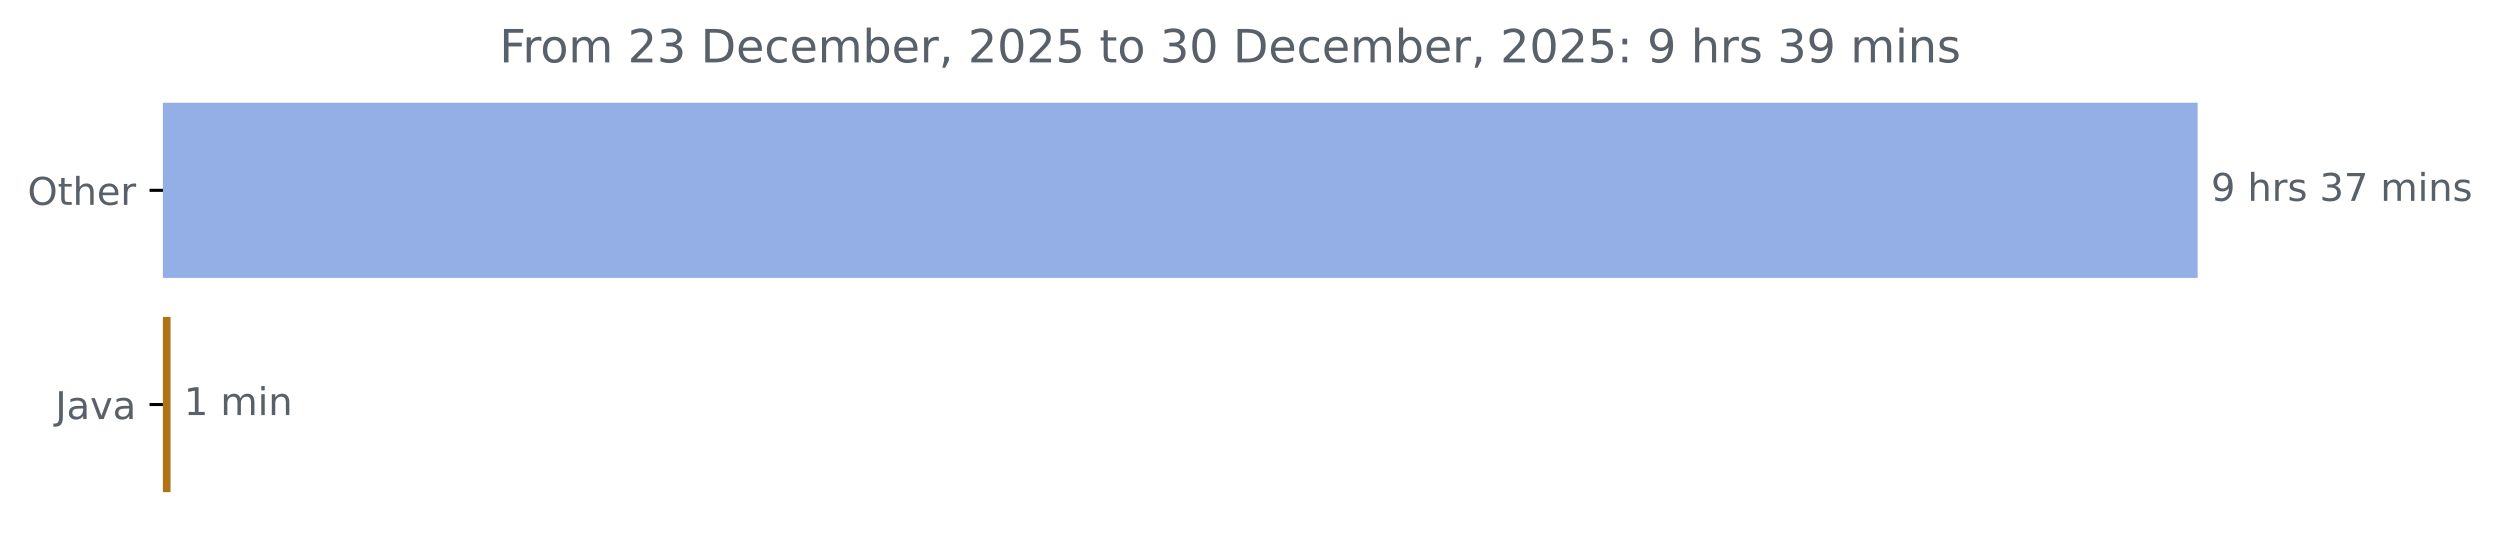
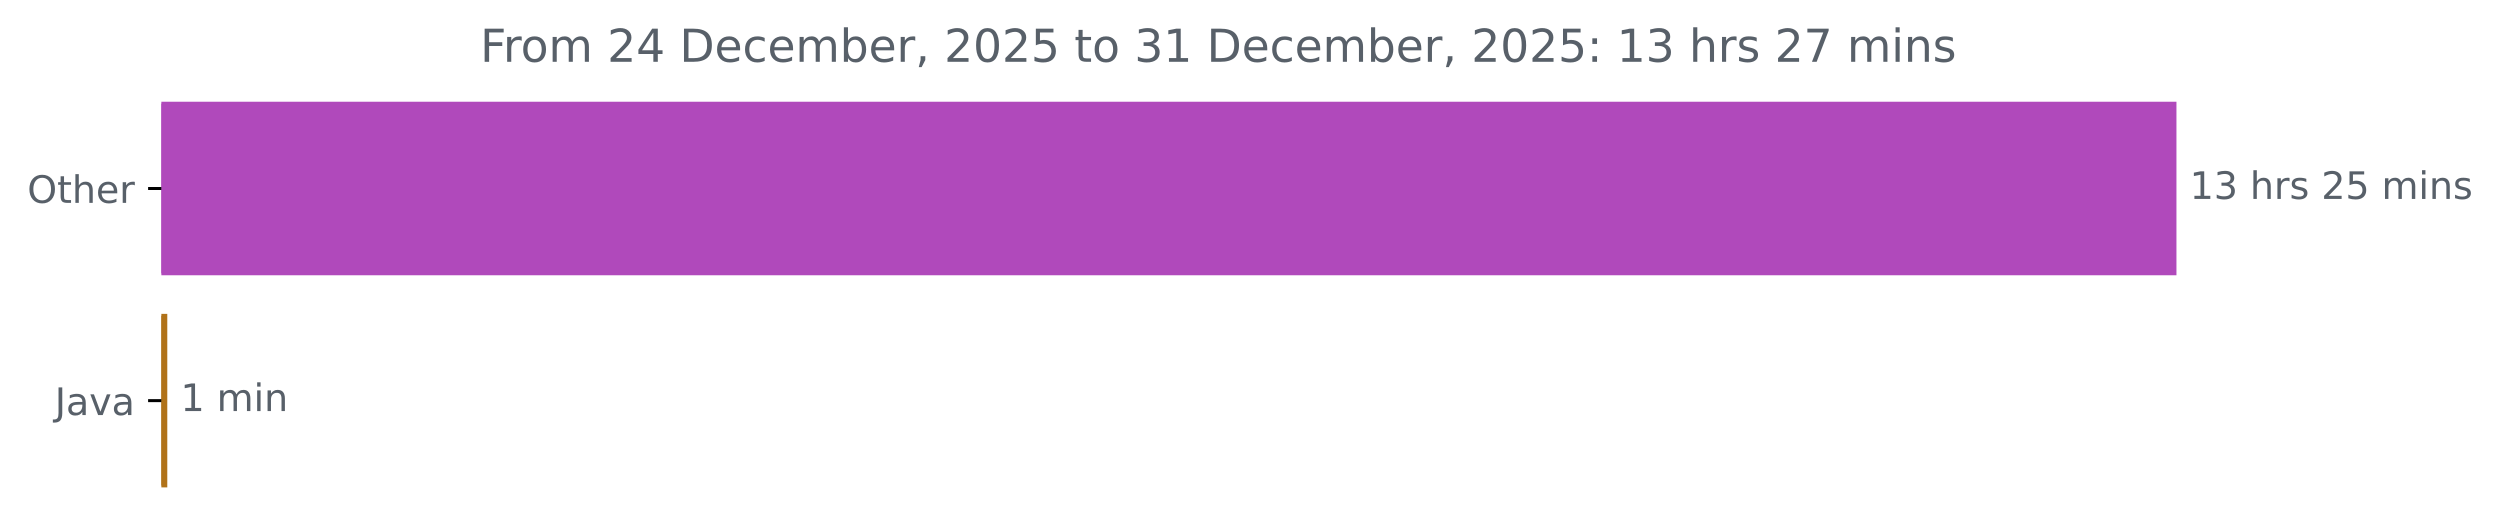
- <svg xmlns="http://www.w3.org/2000/svg" xmlns:xlink="http://www.w3.org/1999/xlink" width="653.568pt" height="140.398pt" viewBox="0 0 653.568 140.398" version="1.1">
+ <svg xmlns="http://www.w3.org/2000/svg" xmlns:xlink="http://www.w3.org/1999/xlink" width="659.93pt" height="140.398pt" viewBox="0 0 659.93 140.398" version="1.1">
  <defs>
    <style type="text/css">*{stroke-linejoin: round; stroke-linecap: butt}</style>
  </defs>
  <g id="figure_1">
    <g id="patch_1">
-       <path d="M 0 140.398  L 653.568 140.398  L 653.568 0  L 0 0  L 0 140.398  z " style="fill: none" />
+       <path d="M 0 140.398  L 659.93 140.398  L 659.93 0  L 0 0  L 0 140.398  z " style="fill: none" />
    </g>
    <g id="axes_1">
      <g id="patch_2">
-         <path d="M 42.594 27.358  L 574.022 27.358  L 574.022 72.158  L 42.594 72.158  z " clip-path="url(#pb6b041b199)" style="fill: #93afe6; stroke: #93afe6; stroke-linejoin: miter" />
+         <path d="M 42.594 27.358  L 574.022 27.358  L 574.022 72.158  L 42.594 72.158  z " clip-path="url(#pe23ba5c2d5)" style="fill: #b049bb; stroke: #b049bb; stroke-linejoin: miter" />
      </g>
      <g id="patch_3">
-         <path d="M 42.594 83.358  L 44.086 83.358  L 44.086 128.158  L 42.594 128.158  z " clip-path="url(#pb6b041b199)" style="fill: #b07219; stroke: #b07219; stroke-linejoin: miter" />
+         <path d="M 42.594 83.358  L 43.659 83.358  L 43.659 128.158  L 42.594 128.158  z " clip-path="url(#pe23ba5c2d5)" style="fill: #b07219; stroke: #b07219; stroke-linejoin: miter" />
      </g>
      <g id="matplotlib.axis_1" />
      <g id="matplotlib.axis_2">
        <g id="ytick_1">
          <g id="line2d_1">
            <defs>
-               <path id="m9ed4e33469" d="M 0 0  L -3.5 0  " style="stroke: #000000; stroke-width: 0.8" />
+               <path id="m795f4592c7" d="M 0 0  L -3.5 0  " style="stroke: #000000; stroke-width: 0.8" />
            </defs>
            <g>
-               <use xlink:href="#m9ed4e33469" x="42.594" y="49.758" style="stroke: #000000; stroke-width: 0.8" />
+               <use xlink:href="#m795f4592c7" x="42.594" y="49.758" style="stroke: #000000; stroke-width: 0.8" />
            </g>
          </g>
          <g id="text_1">
            <g style="fill: #586069" transform="translate(7.2 53.55734) scale(0.1 -0.1)">
              <defs>
                <path id="DejaVuSans-4f" d="M 2522 4238  Q 1834 4238 1429 3725  Q 1025 3213 1025 2328  Q 1025 1447 1429 934  Q 1834 422 2522 422  Q 3209 422 3611 934  Q 4013 1447 4013 2328  Q 4013 3213 3611 3725  Q 3209 4238 2522 4238  z M 2522 4750  Q 3503 4750 4090 4092  Q 4678 3434 4678 2328  Q 4678 1225 4090 567  Q 3503 -91 2522 -91  Q 1538 -91 948 565  Q 359 1222 359 2328  Q 359 3434 948 4092  Q 1538 4750 2522 4750  z " transform="scale(0.015625)" />
                <path id="DejaVuSans-74" d="M 1172 4494  L 1172 3500  L 2356 3500  L 2356 3053  L 1172 3053  L 1172 1153  Q 1172 725 1289 603  Q 1406 481 1766 481  L 2356 481  L 2356 0  L 1766 0  Q 1100 0 847 248  Q 594 497 594 1153  L 594 3053  L 172 3053  L 172 3500  L 594 3500  L 594 4494  L 1172 4494  z " transform="scale(0.015625)" />
                <path id="DejaVuSans-68" d="M 3513 2113  L 3513 0  L 2938 0  L 2938 2094  Q 2938 2591 2744 2837  Q 2550 3084 2163 3084  Q 1697 3084 1428 2787  Q 1159 2491 1159 1978  L 1159 0  L 581 0  L 581 4863  L 1159 4863  L 1159 2956  Q 1366 3272 1645 3428  Q 1925 3584 2291 3584  Q 2894 3584 3203 3211  Q 3513 2838 3513 2113  z " transform="scale(0.015625)" />
                <path id="DejaVuSans-65" d="M 3597 1894  L 3597 1613  L 953 1613  Q 991 1019 1311 708  Q 1631 397 2203 397  Q 2534 397 2845 478  Q 3156 559 3463 722  L 3463 178  Q 3153 47 2828 -22  Q 2503 -91 2169 -91  Q 1331 -91 842 396  Q 353 884 353 1716  Q 353 2575 817 3079  Q 1281 3584 2069 3584  Q 2775 3584 3186 3129  Q 3597 2675 3597 1894  z M 3022 2063  Q 3016 2534 2758 2815  Q 2500 3097 2075 3097  Q 1594 3097 1305 2825  Q 1016 2553 972 2059  L 3022 2063  z " transform="scale(0.015625)" />
                <path id="DejaVuSans-72" d="M 2631 2963  Q 2534 3019 2420 3045  Q 2306 3072 2169 3072  Q 1681 3072 1420 2755  Q 1159 2438 1159 1844  L 1159 0  L 581 0  L 581 3500  L 1159 3500  L 1159 2956  Q 1341 3275 1631 3429  Q 1922 3584 2338 3584  Q 2397 3584 2469 3576  Q 2541 3569 2628 3553  L 2631 2963  z " transform="scale(0.015625)" />
              </defs>
              <use xlink:href="#DejaVuSans-4f" />
              <use xlink:href="#DejaVuSans-74" x="78.711" />
              <use xlink:href="#DejaVuSans-68" x="117.92" />
              <use xlink:href="#DejaVuSans-65" x="181.299" />
              <use xlink:href="#DejaVuSans-72" x="242.822" />
            </g>
          </g>
        </g>
        <g id="ytick_2">
          <g id="line2d_2">
            <g>
-               <use xlink:href="#m9ed4e33469" x="42.594" y="105.758" style="stroke: #000000; stroke-width: 0.8" />
+               <use xlink:href="#m795f4592c7" x="42.594" y="105.758" style="stroke: #000000; stroke-width: 0.8" />
            </g>
          </g>
          <g id="text_2">
            <g style="fill: #586069" transform="translate(14.46875 109.5573) scale(0.1 -0.1)">
              <defs>
                <path id="DejaVuSans-4a" d="M 628 4666  L 1259 4666  L 1259 325  Q 1259 -519 939 -900  Q 619 -1281 -91 -1281  L -331 -1281  L -331 -750  L -134 -750  Q 284 -750 456 -515  Q 628 -281 628 325  L 628 4666  z " transform="scale(0.015625)" />
                <path id="DejaVuSans-61" d="M 2194 1759  Q 1497 1759 1228 1600  Q 959 1441 959 1056  Q 959 750 1161 570  Q 1363 391 1709 391  Q 2188 391 2477 730  Q 2766 1069 2766 1631  L 2766 1759  L 2194 1759  z M 3341 1997  L 3341 0  L 2766 0  L 2766 531  Q 2569 213 2275 61  Q 1981 -91 1556 -91  Q 1019 -91 701 211  Q 384 513 384 1019  Q 384 1609 779 1909  Q 1175 2209 1959 2209  L 2766 2209  L 2766 2266  Q 2766 2663 2505 2880  Q 2244 3097 1772 3097  Q 1472 3097 1187 3025  Q 903 2953 641 2809  L 641 3341  Q 956 3463 1253 3523  Q 1550 3584 1831 3584  Q 2591 3584 2966 3190  Q 3341 2797 3341 1997  z " transform="scale(0.015625)" />
                <path id="DejaVuSans-76" d="M 191 3500  L 800 3500  L 1894 563  L 2988 3500  L 3597 3500  L 2284 0  L 1503 0  L 191 3500  z " transform="scale(0.015625)" />
              </defs>
              <use xlink:href="#DejaVuSans-4a" />
              <use xlink:href="#DejaVuSans-61" x="29.492" />
              <use xlink:href="#DejaVuSans-76" x="90.771" />
              <use xlink:href="#DejaVuSans-61" x="149.951" />
            </g>
          </g>
        </g>
      </g>
      <g id="text_3">
        <g style="fill: #586069" transform="translate(578.0223 52.5175) scale(0.1 -0.1)">
          <defs>
-             <path id="DejaVuSans-39" d="M 703 97  L 703 672  Q 941 559 1184 500  Q 1428 441 1663 441  Q 2288 441 2617 861  Q 2947 1281 2994 2138  Q 2813 1869 2534 1725  Q 2256 1581 1919 1581  Q 1219 1581 811 2004  Q 403 2428 403 3163  Q 403 3881 828 4315  Q 1253 4750 1959 4750  Q 2769 4750 3195 4129  Q 3622 3509 3622 2328  Q 3622 1225 3098 567  Q 2575 -91 1691 -91  Q 1453 -91 1209 -44  Q 966 3 703 97  z M 1959 2075  Q 2384 2075 2632 2365  Q 2881 2656 2881 3163  Q 2881 3666 2632 3958  Q 2384 4250 1959 4250  Q 1534 4250 1286 3958  Q 1038 3666 1038 3163  Q 1038 2656 1286 2365  Q 1534 2075 1959 2075  z " transform="scale(0.015625)" />
+             <path id="DejaVuSans-31" d="M 794 531  L 1825 531  L 1825 4091  L 703 3866  L 703 4441  L 1819 4666  L 2450 4666  L 2450 531  L 3481 531  L 3481 0  L 794 0  L 794 531  z " transform="scale(0.015625)" />
+             <path id="DejaVuSans-33" d="M 2597 2516  Q 3050 2419 3304 2112  Q 3559 1806 3559 1356  Q 3559 666 3084 287  Q 2609 -91 1734 -91  Q 1441 -91 1130 -33  Q 819 25 488 141  L 488 750  Q 750 597 1062 519  Q 1375 441 1716 441  Q 2309 441 2620 675  Q 2931 909 2931 1356  Q 2931 1769 2642 2001  Q 2353 2234 1838 2234  L 1294 2234  L 1294 2753  L 1863 2753  Q 2328 2753 2575 2939  Q 2822 3125 2822 3475  Q 2822 3834 2567 4026  Q 2313 4219 1838 4219  Q 1578 4219 1281 4162  Q 984 4106 628 3988  L 628 4550  Q 988 4650 1302 4700  Q 1616 4750 1894 4750  Q 2613 4750 3031 4423  Q 3450 4097 3450 3541  Q 3450 3153 3228 2886  Q 3006 2619 2597 2516  z " transform="scale(0.015625)" />
            <path id="DejaVuSans-20" transform="scale(0.015625)" />
            <path id="DejaVuSans-73" d="M 2834 3397  L 2834 2853  Q 2591 2978 2328 3040  Q 2066 3103 1784 3103  Q 1356 3103 1142 2972  Q 928 2841 928 2578  Q 928 2378 1081 2264  Q 1234 2150 1697 2047  L 1894 2003  Q 2506 1872 2764 1633  Q 3022 1394 3022 966  Q 3022 478 2636 193  Q 2250 -91 1575 -91  Q 1294 -91 989 -36  Q 684 19 347 128  L 347 722  Q 666 556 975 473  Q 1284 391 1588 391  Q 1994 391 2212 530  Q 2431 669 2431 922  Q 2431 1156 2273 1281  Q 2116 1406 1581 1522  L 1381 1569  Q 847 1681 609 1914  Q 372 2147 372 2553  Q 372 3047 722 3315  Q 1072 3584 1716 3584  Q 2034 3584 2315 3537  Q 2597 3491 2834 3397  z " transform="scale(0.015625)" />
-             <path id="DejaVuSans-33" d="M 2597 2516  Q 3050 2419 3304 2112  Q 3559 1806 3559 1356  Q 3559 666 3084 287  Q 2609 -91 1734 -91  Q 1441 -91 1130 -33  Q 819 25 488 141  L 488 750  Q 750 597 1062 519  Q 1375 441 1716 441  Q 2309 441 2620 675  Q 2931 909 2931 1356  Q 2931 1769 2642 2001  Q 2353 2234 1838 2234  L 1294 2234  L 1294 2753  L 1863 2753  Q 2328 2753 2575 2939  Q 2822 3125 2822 3475  Q 2822 3834 2567 4026  Q 2313 4219 1838 4219  Q 1578 4219 1281 4162  Q 984 4106 628 3988  L 628 4550  Q 988 4650 1302 4700  Q 1616 4750 1894 4750  Q 2613 4750 3031 4423  Q 3450 4097 3450 3541  Q 3450 3153 3228 2886  Q 3006 2619 2597 2516  z " transform="scale(0.015625)" />
-             <path id="DejaVuSans-37" d="M 525 4666  L 3525 4666  L 3525 4397  L 1831 0  L 1172 0  L 2766 4134  L 525 4134  L 525 4666  z " transform="scale(0.015625)" />
+             <path id="DejaVuSans-32" d="M 1228 531  L 3431 531  L 3431 0  L 469 0  L 469 531  Q 828 903 1448 1529  Q 2069 2156 2228 2338  Q 2531 2678 2651 2914  Q 2772 3150 2772 3378  Q 2772 3750 2511 3984  Q 2250 4219 1831 4219  Q 1534 4219 1204 4116  Q 875 4013 500 3803  L 500 4441  Q 881 4594 1212 4672  Q 1544 4750 1819 4750  Q 2544 4750 2975 4387  Q 3406 4025 3406 3419  Q 3406 3131 3298 2873  Q 3191 2616 2906 2266  Q 2828 2175 2409 1742  Q 1991 1309 1228 531  z " transform="scale(0.015625)" />
+             <path id="DejaVuSans-35" d="M 691 4666  L 3169 4666  L 3169 4134  L 1269 4134  L 1269 2991  Q 1406 3038 1543 3061  Q 1681 3084 1819 3084  Q 2600 3084 3056 2656  Q 3513 2228 3513 1497  Q 3513 744 3044 326  Q 2575 -91 1722 -91  Q 1428 -91 1123 -41  Q 819 9 494 109  L 494 744  Q 775 591 1075 516  Q 1375 441 1709 441  Q 2250 441 2565 725  Q 2881 1009 2881 1497  Q 2881 1984 2565 2268  Q 2250 2553 1709 2553  Q 1456 2553 1204 2497  Q 953 2441 691 2322  L 691 4666  z " transform="scale(0.015625)" />
            <path id="DejaVuSans-6d" d="M 3328 2828  Q 3544 3216 3844 3400  Q 4144 3584 4550 3584  Q 5097 3584 5394 3201  Q 5691 2819 5691 2113  L 5691 0  L 5113 0  L 5113 2094  Q 5113 2597 4934 2840  Q 4756 3084 4391 3084  Q 3944 3084 3684 2787  Q 3425 2491 3425 1978  L 3425 0  L 2847 0  L 2847 2094  Q 2847 2600 2669 2842  Q 2491 3084 2119 3084  Q 1678 3084 1418 2786  Q 1159 2488 1159 1978  L 1159 0  L 581 0  L 581 3500  L 1159 3500  L 1159 2956  Q 1356 3278 1631 3431  Q 1906 3584 2284 3584  Q 2666 3584 2933 3390  Q 3200 3197 3328 2828  z " transform="scale(0.015625)" />
            <path id="DejaVuSans-69" d="M 603 3500  L 1178 3500  L 1178 0  L 603 0  L 603 3500  z M 603 4863  L 1178 4863  L 1178 4134  L 603 4134  L 603 4863  z " transform="scale(0.015625)" />
            <path id="DejaVuSans-6e" d="M 3513 2113  L 3513 0  L 2938 0  L 2938 2094  Q 2938 2591 2744 2837  Q 2550 3084 2163 3084  Q 1697 3084 1428 2787  Q 1159 2491 1159 1978  L 1159 0  L 581 0  L 581 3500  L 1159 3500  L 1159 2956  Q 1366 3272 1645 3428  Q 1925 3584 2291 3584  Q 2894 3584 3203 3211  Q 3513 2838 3513 2113  z " transform="scale(0.015625)" />
          </defs>
-           <use xlink:href="#DejaVuSans-39" />
-           <use xlink:href="#DejaVuSans-20" x="63.623" />
-           <use xlink:href="#DejaVuSans-68" x="95.41" />
-           <use xlink:href="#DejaVuSans-72" x="158.789" />
-           <use xlink:href="#DejaVuSans-73" x="199.902" />
-           <use xlink:href="#DejaVuSans-20" x="252.002" />
-           <use xlink:href="#DejaVuSans-33" x="283.789" />
-           <use xlink:href="#DejaVuSans-37" x="347.412" />
-           <use xlink:href="#DejaVuSans-20" x="411.035" />
-           <use xlink:href="#DejaVuSans-6d" x="442.822" />
-           <use xlink:href="#DejaVuSans-69" x="540.234" />
-           <use xlink:href="#DejaVuSans-6e" x="568.018" />
-           <use xlink:href="#DejaVuSans-73" x="631.396" />
+           <use xlink:href="#DejaVuSans-31" />
+           <use xlink:href="#DejaVuSans-33" x="63.623" />
+           <use xlink:href="#DejaVuSans-20" x="127.246" />
+           <use xlink:href="#DejaVuSans-68" x="159.033" />
+           <use xlink:href="#DejaVuSans-72" x="222.412" />
+           <use xlink:href="#DejaVuSans-73" x="263.525" />
+           <use xlink:href="#DejaVuSans-20" x="315.625" />
+           <use xlink:href="#DejaVuSans-32" x="347.412" />
+           <use xlink:href="#DejaVuSans-35" x="411.035" />
+           <use xlink:href="#DejaVuSans-20" x="474.658" />
+           <use xlink:href="#DejaVuSans-6d" x="506.445" />
+           <use xlink:href="#DejaVuSans-69" x="603.857" />
+           <use xlink:href="#DejaVuSans-6e" x="631.641" />
+           <use xlink:href="#DejaVuSans-73" x="695.02" />
        </g>
      </g>
      <g id="text_4">
-         <g style="fill: #586069" transform="translate(48.08593 108.5175) scale(0.1 -0.1)">
-           <defs>
-             <path id="DejaVuSans-31" d="M 794 531  L 1825 531  L 1825 4091  L 703 3866  L 703 4441  L 1819 4666  L 2450 4666  L 2450 531  L 3481 531  L 3481 0  L 794 0  L 794 531  z " transform="scale(0.015625)" />
-           </defs>
+         <g style="fill: #586069" transform="translate(47.65874 108.5175) scale(0.1 -0.1)">
          <use xlink:href="#DejaVuSans-31" />
          <use xlink:href="#DejaVuSans-20" x="63.623" />
          <use xlink:href="#DejaVuSans-6d" x="95.41" />
          <use xlink:href="#DejaVuSans-69" x="192.822" />
          <use xlink:href="#DejaVuSans-6e" x="220.605" />
        </g>
      </g>
      <g id="text_5">
-         <g style="fill: #586069" transform="translate(130.5706 16.31812) scale(0.12 -0.12)">
+         <g style="fill: #586069" transform="translate(126.7531 16.31812) scale(0.12 -0.12)">
          <defs>
            <path id="DejaVuSans-46" d="M 628 4666  L 3309 4666  L 3309 4134  L 1259 4134  L 1259 2759  L 3109 2759  L 3109 2228  L 1259 2228  L 1259 0  L 628 0  L 628 4666  z " transform="scale(0.015625)" />
            <path id="DejaVuSans-6f" d="M 1959 3097  Q 1497 3097 1228 2736  Q 959 2375 959 1747  Q 959 1119 1226 758  Q 1494 397 1959 397  Q 2419 397 2687 759  Q 2956 1122 2956 1747  Q 2956 2369 2687 2733  Q 2419 3097 1959 3097  z M 1959 3584  Q 2709 3584 3137 3096  Q 3566 2609 3566 1747  Q 3566 888 3137 398  Q 2709 -91 1959 -91  Q 1206 -91 779 398  Q 353 888 353 1747  Q 353 2609 779 3096  Q 1206 3584 1959 3584  z " transform="scale(0.015625)" />
-             <path id="DejaVuSans-32" d="M 1228 531  L 3431 531  L 3431 0  L 469 0  L 469 531  Q 828 903 1448 1529  Q 2069 2156 2228 2338  Q 2531 2678 2651 2914  Q 2772 3150 2772 3378  Q 2772 3750 2511 3984  Q 2250 4219 1831 4219  Q 1534 4219 1204 4116  Q 875 4013 500 3803  L 500 4441  Q 881 4594 1212 4672  Q 1544 4750 1819 4750  Q 2544 4750 2975 4387  Q 3406 4025 3406 3419  Q 3406 3131 3298 2873  Q 3191 2616 2906 2266  Q 2828 2175 2409 1742  Q 1991 1309 1228 531  z " transform="scale(0.015625)" />
+             <path id="DejaVuSans-34" d="M 2419 4116  L 825 1625  L 2419 1625  L 2419 4116  z M 2253 4666  L 3047 4666  L 3047 1625  L 3713 1625  L 3713 1100  L 3047 1100  L 3047 0  L 2419 0  L 2419 1100  L 313 1100  L 313 1709  L 2253 4666  z " transform="scale(0.015625)" />
            <path id="DejaVuSans-44" d="M 1259 4147  L 1259 519  L 2022 519  Q 2988 519 3436 956  Q 3884 1394 3884 2338  Q 3884 3275 3436 3711  Q 2988 4147 2022 4147  L 1259 4147  z M 628 4666  L 1925 4666  Q 3281 4666 3915 4102  Q 4550 3538 4550 2338  Q 4550 1131 3912 565  Q 3275 0 1925 0  L 628 0  L 628 4666  z " transform="scale(0.015625)" />
            <path id="DejaVuSans-63" d="M 3122 3366  L 3122 2828  Q 2878 2963 2633 3030  Q 2388 3097 2138 3097  Q 1578 3097 1268 2742  Q 959 2388 959 1747  Q 959 1106 1268 751  Q 1578 397 2138 397  Q 2388 397 2633 464  Q 2878 531 3122 666  L 3122 134  Q 2881 22 2623 -34  Q 2366 -91 2075 -91  Q 1284 -91 818 406  Q 353 903 353 1747  Q 353 2603 823 3093  Q 1294 3584 2113 3584  Q 2378 3584 2631 3529  Q 2884 3475 3122 3366  z " transform="scale(0.015625)" />
            <path id="DejaVuSans-62" d="M 3116 1747  Q 3116 2381 2855 2742  Q 2594 3103 2138 3103  Q 1681 3103 1420 2742  Q 1159 2381 1159 1747  Q 1159 1113 1420 752  Q 1681 391 2138 391  Q 2594 391 2855 752  Q 3116 1113 3116 1747  z M 1159 2969  Q 1341 3281 1617 3432  Q 1894 3584 2278 3584  Q 2916 3584 3314 3078  Q 3713 2572 3713 1747  Q 3713 922 3314 415  Q 2916 -91 2278 -91  Q 1894 -91 1617 61  Q 1341 213 1159 525  L 1159 0  L 581 0  L 581 4863  L 1159 4863  L 1159 2969  z " transform="scale(0.015625)" />
            <path id="DejaVuSans-2c" d="M 750 794  L 1409 794  L 1409 256  L 897 -744  L 494 -744  L 750 256  L 750 794  z " transform="scale(0.015625)" />
            <path id="DejaVuSans-30" d="M 2034 4250  Q 1547 4250 1301 3770  Q 1056 3291 1056 2328  Q 1056 1369 1301 889  Q 1547 409 2034 409  Q 2525 409 2770 889  Q 3016 1369 3016 2328  Q 3016 3291 2770 3770  Q 2525 4250 2034 4250  z M 2034 4750  Q 2819 4750 3233 4129  Q 3647 3509 3647 2328  Q 3647 1150 3233 529  Q 2819 -91 2034 -91  Q 1250 -91 836 529  Q 422 1150 422 2328  Q 422 3509 836 4129  Q 1250 4750 2034 4750  z " transform="scale(0.015625)" />
-             <path id="DejaVuSans-35" d="M 691 4666  L 3169 4666  L 3169 4134  L 1269 4134  L 1269 2991  Q 1406 3038 1543 3061  Q 1681 3084 1819 3084  Q 2600 3084 3056 2656  Q 3513 2228 3513 1497  Q 3513 744 3044 326  Q 2575 -91 1722 -91  Q 1428 -91 1123 -41  Q 819 9 494 109  L 494 744  Q 775 591 1075 516  Q 1375 441 1709 441  Q 2250 441 2565 725  Q 2881 1009 2881 1497  Q 2881 1984 2565 2268  Q 2250 2553 1709 2553  Q 1456 2553 1204 2497  Q 953 2441 691 2322  L 691 4666  z " transform="scale(0.015625)" />
            <path id="DejaVuSans-3a" d="M 750 794  L 1409 794  L 1409 0  L 750 0  L 750 794  z M 750 3309  L 1409 3309  L 1409 2516  L 750 2516  L 750 3309  z " transform="scale(0.015625)" />
+             <path id="DejaVuSans-37" d="M 525 4666  L 3525 4666  L 3525 4397  L 1831 0  L 1172 0  L 2766 4134  L 525 4134  L 525 4666  z " transform="scale(0.015625)" />
          </defs>
          <use xlink:href="#DejaVuSans-46" />
          <use xlink:href="#DejaVuSans-72" x="50.27" />
          <use xlink:href="#DejaVuSans-6f" x="89.133" />
          <use xlink:href="#DejaVuSans-6d" x="150.314" />
          <use xlink:href="#DejaVuSans-20" x="247.727" />
          <use xlink:href="#DejaVuSans-32" x="279.514" />
-           <use xlink:href="#DejaVuSans-33" x="343.137" />
+           <use xlink:href="#DejaVuSans-34" x="343.137" />
          <use xlink:href="#DejaVuSans-20" x="406.76" />
          <use xlink:href="#DejaVuSans-44" x="438.547" />
          <use xlink:href="#DejaVuSans-65" x="515.549" />
          <use xlink:href="#DejaVuSans-63" x="577.072" />
          <use xlink:href="#DejaVuSans-65" x="632.053" />
          <use xlink:href="#DejaVuSans-6d" x="693.576" />
          <use xlink:href="#DejaVuSans-62" x="790.988" />
          <use xlink:href="#DejaVuSans-65" x="854.465" />
          <use xlink:href="#DejaVuSans-72" x="915.988" />
          <use xlink:href="#DejaVuSans-2c" x="957.102" />
          <use xlink:href="#DejaVuSans-20" x="988.889" />
          <use xlink:href="#DejaVuSans-32" x="1020.676" />
          <use xlink:href="#DejaVuSans-30" x="1084.299" />
          <use xlink:href="#DejaVuSans-32" x="1147.922" />
          <use xlink:href="#DejaVuSans-35" x="1211.545" />
          <use xlink:href="#DejaVuSans-20" x="1275.168" />
          <use xlink:href="#DejaVuSans-74" x="1306.955" />
          <use xlink:href="#DejaVuSans-6f" x="1346.164" />
          <use xlink:href="#DejaVuSans-20" x="1407.346" />
          <use xlink:href="#DejaVuSans-33" x="1439.133" />
-           <use xlink:href="#DejaVuSans-30" x="1502.756" />
+           <use xlink:href="#DejaVuSans-31" x="1502.756" />
          <use xlink:href="#DejaVuSans-20" x="1566.379" />
          <use xlink:href="#DejaVuSans-44" x="1598.166" />
          <use xlink:href="#DejaVuSans-65" x="1675.168" />
          <use xlink:href="#DejaVuSans-63" x="1736.691" />
          <use xlink:href="#DejaVuSans-65" x="1791.672" />
          <use xlink:href="#DejaVuSans-6d" x="1853.195" />
          <use xlink:href="#DejaVuSans-62" x="1950.607" />
          <use xlink:href="#DejaVuSans-65" x="2014.084" />
          <use xlink:href="#DejaVuSans-72" x="2075.607" />
          <use xlink:href="#DejaVuSans-2c" x="2116.721" />
          <use xlink:href="#DejaVuSans-20" x="2148.508" />
          <use xlink:href="#DejaVuSans-32" x="2180.295" />
          <use xlink:href="#DejaVuSans-30" x="2243.918" />
          <use xlink:href="#DejaVuSans-32" x="2307.541" />
          <use xlink:href="#DejaVuSans-35" x="2371.164" />
          <use xlink:href="#DejaVuSans-3a" x="2434.787" />
          <use xlink:href="#DejaVuSans-20" x="2468.479" />
-           <use xlink:href="#DejaVuSans-39" x="2500.266" />
-           <use xlink:href="#DejaVuSans-20" x="2563.889" />
-           <use xlink:href="#DejaVuSans-68" x="2595.676" />
-           <use xlink:href="#DejaVuSans-72" x="2659.055" />
-           <use xlink:href="#DejaVuSans-73" x="2700.168" />
-           <use xlink:href="#DejaVuSans-20" x="2752.268" />
-           <use xlink:href="#DejaVuSans-33" x="2784.055" />
-           <use xlink:href="#DejaVuSans-39" x="2847.678" />
-           <use xlink:href="#DejaVuSans-20" x="2911.301" />
-           <use xlink:href="#DejaVuSans-6d" x="2943.088" />
-           <use xlink:href="#DejaVuSans-69" x="3040.5" />
-           <use xlink:href="#DejaVuSans-6e" x="3068.283" />
-           <use xlink:href="#DejaVuSans-73" x="3131.662" />
+           <use xlink:href="#DejaVuSans-31" x="2500.266" />
+           <use xlink:href="#DejaVuSans-33" x="2563.889" />
+           <use xlink:href="#DejaVuSans-20" x="2627.512" />
+           <use xlink:href="#DejaVuSans-68" x="2659.299" />
+           <use xlink:href="#DejaVuSans-72" x="2722.678" />
+           <use xlink:href="#DejaVuSans-73" x="2763.791" />
+           <use xlink:href="#DejaVuSans-20" x="2815.891" />
+           <use xlink:href="#DejaVuSans-32" x="2847.678" />
+           <use xlink:href="#DejaVuSans-37" x="2911.301" />
+           <use xlink:href="#DejaVuSans-20" x="2974.924" />
+           <use xlink:href="#DejaVuSans-6d" x="3006.711" />
+           <use xlink:href="#DejaVuSans-69" x="3104.123" />
+           <use xlink:href="#DejaVuSans-6e" x="3131.906" />
+           <use xlink:href="#DejaVuSans-73" x="3195.285" />
        </g>
      </g>
    </g>
  </g>
  <defs>
-     <clipPath id="pb6b041b199">
+     <clipPath id="pe23ba5c2d5">
      <rect x="42.594" y="22.318" width="558" height="110.88" />
    </clipPath>
  </defs>
</svg>
